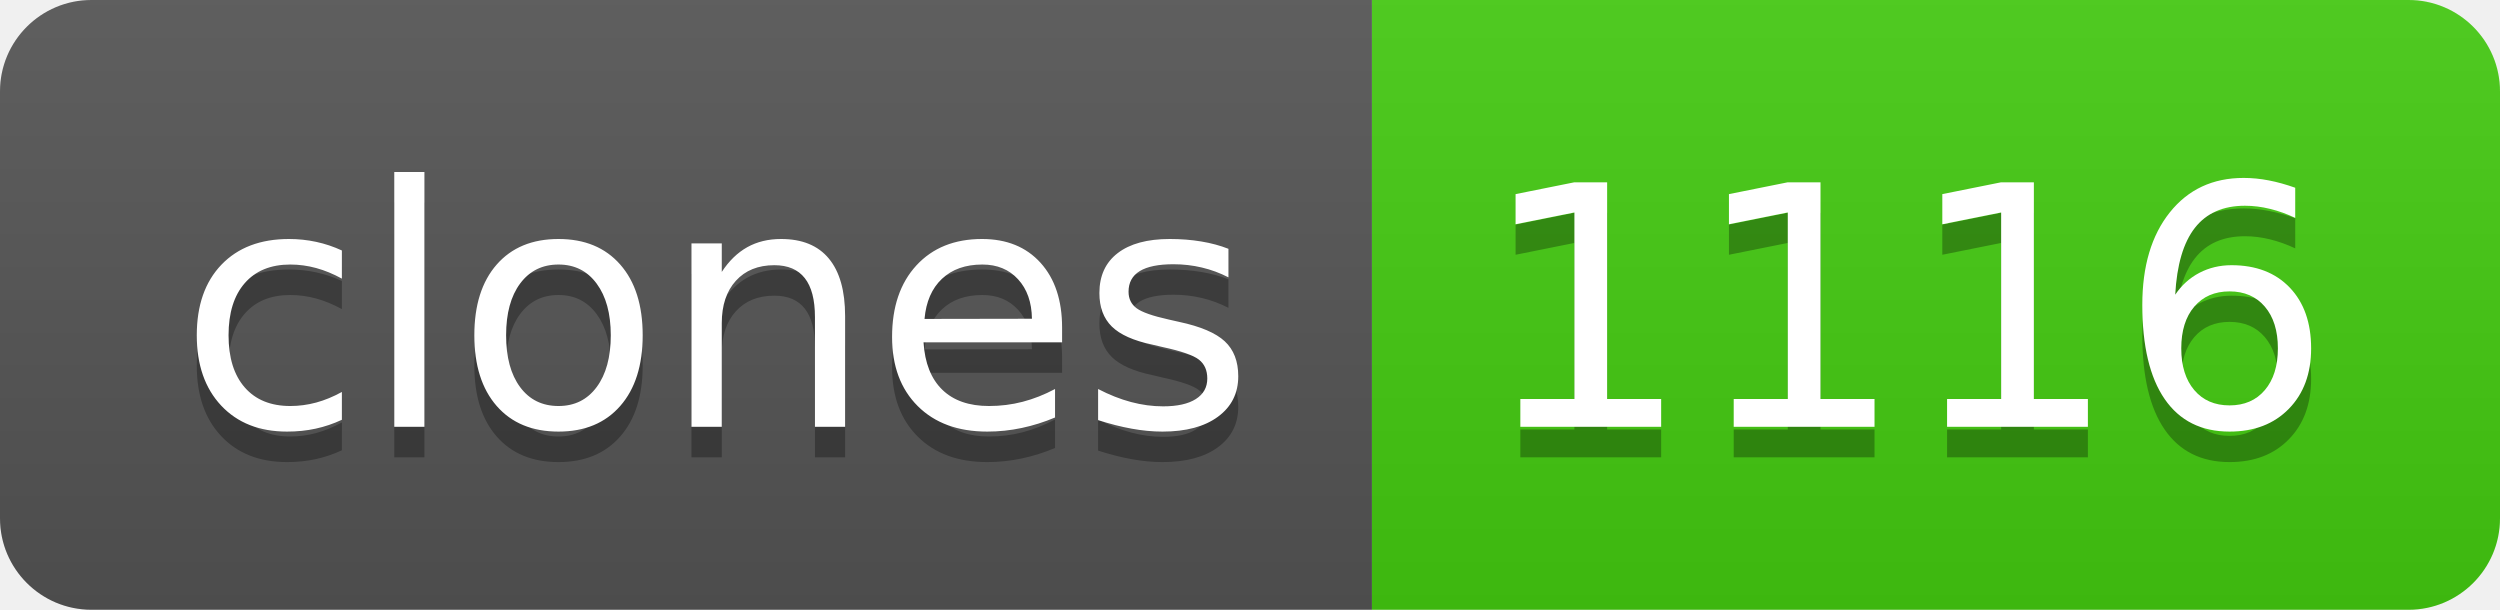
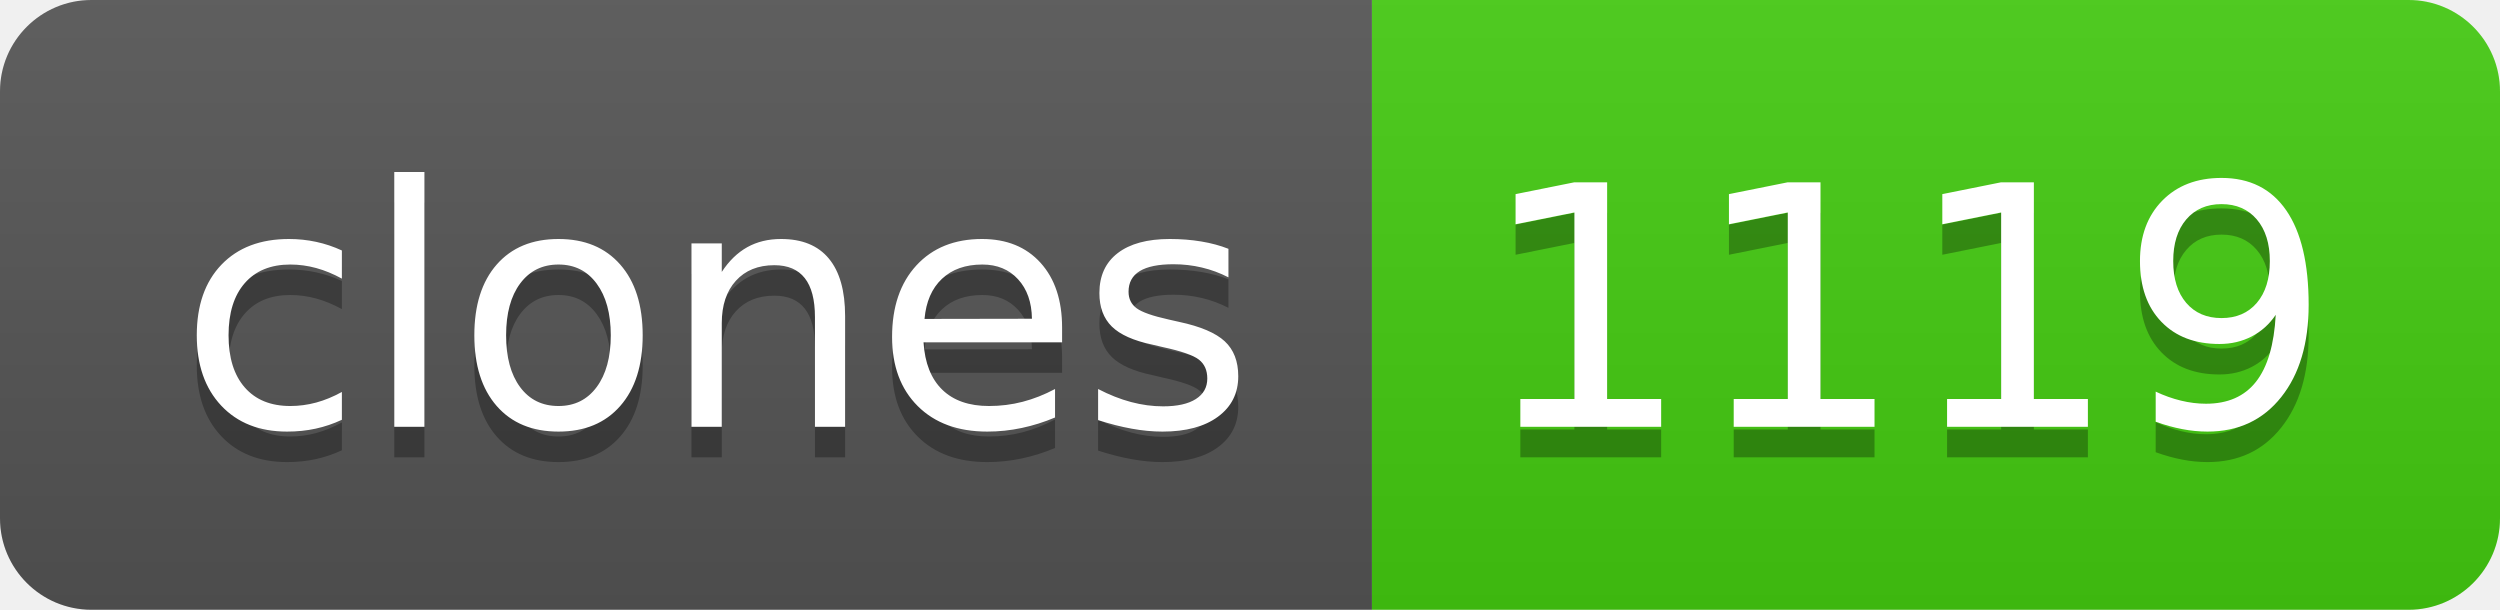
- <svg xmlns="http://www.w3.org/2000/svg" width="82" height="20" role="img" aria-label="clones: 1116">
+ <svg xmlns="http://www.w3.org/2000/svg" width="82" height="20" role="img" aria-label="clones: 1119">
  <linearGradient id="s" x2="0" y2="100%">
    <stop offset="0" stop-color="#bbb" stop-opacity=".1" />
    <stop offset="1" stop-opacity=".1" />
  </linearGradient>
  <clipPath id="r">
    <rect width="82" height="20" rx="3" fill="#fff" />
  </clipPath>
  <g clip-path="url(#r)">
    <rect width="45" height="20" fill="#555" />
    <rect x="45" width="37" height="20" fill="#4c1" />
    <rect width="82" height="20" fill="url(#s)" />
  </g>
  <g fill="#fff" text-anchor="middle" font-family="Verdana,Geneva,DejaVu Sans,sans-serif" text-rendering="geometricPrecision" font-size="110">
    <text aria-hidden="true" x="235" y="150" fill="#010101" fill-opacity=".3" transform="scale(.1)" textLength="350">clones</text>
    <text x="235" y="140" transform="scale(.1)" fill="#fff" textLength="350">clones</text>
-     <text aria-hidden="true" x="625" y="150" fill="#010101" fill-opacity=".3" transform="scale(.1)" textLength="270">1116</text>
-     <text x="625" y="140" transform="scale(.1)" fill="#fff" textLength="270">1116</text>
+     <text aria-hidden="true" x="625" y="150" fill="#010101" fill-opacity=".3" transform="scale(.1)" textLength="270">1119</text>
+     <text x="625" y="140" transform="scale(.1)" fill="#fff" textLength="270">1119</text>
  </g>
</svg>
